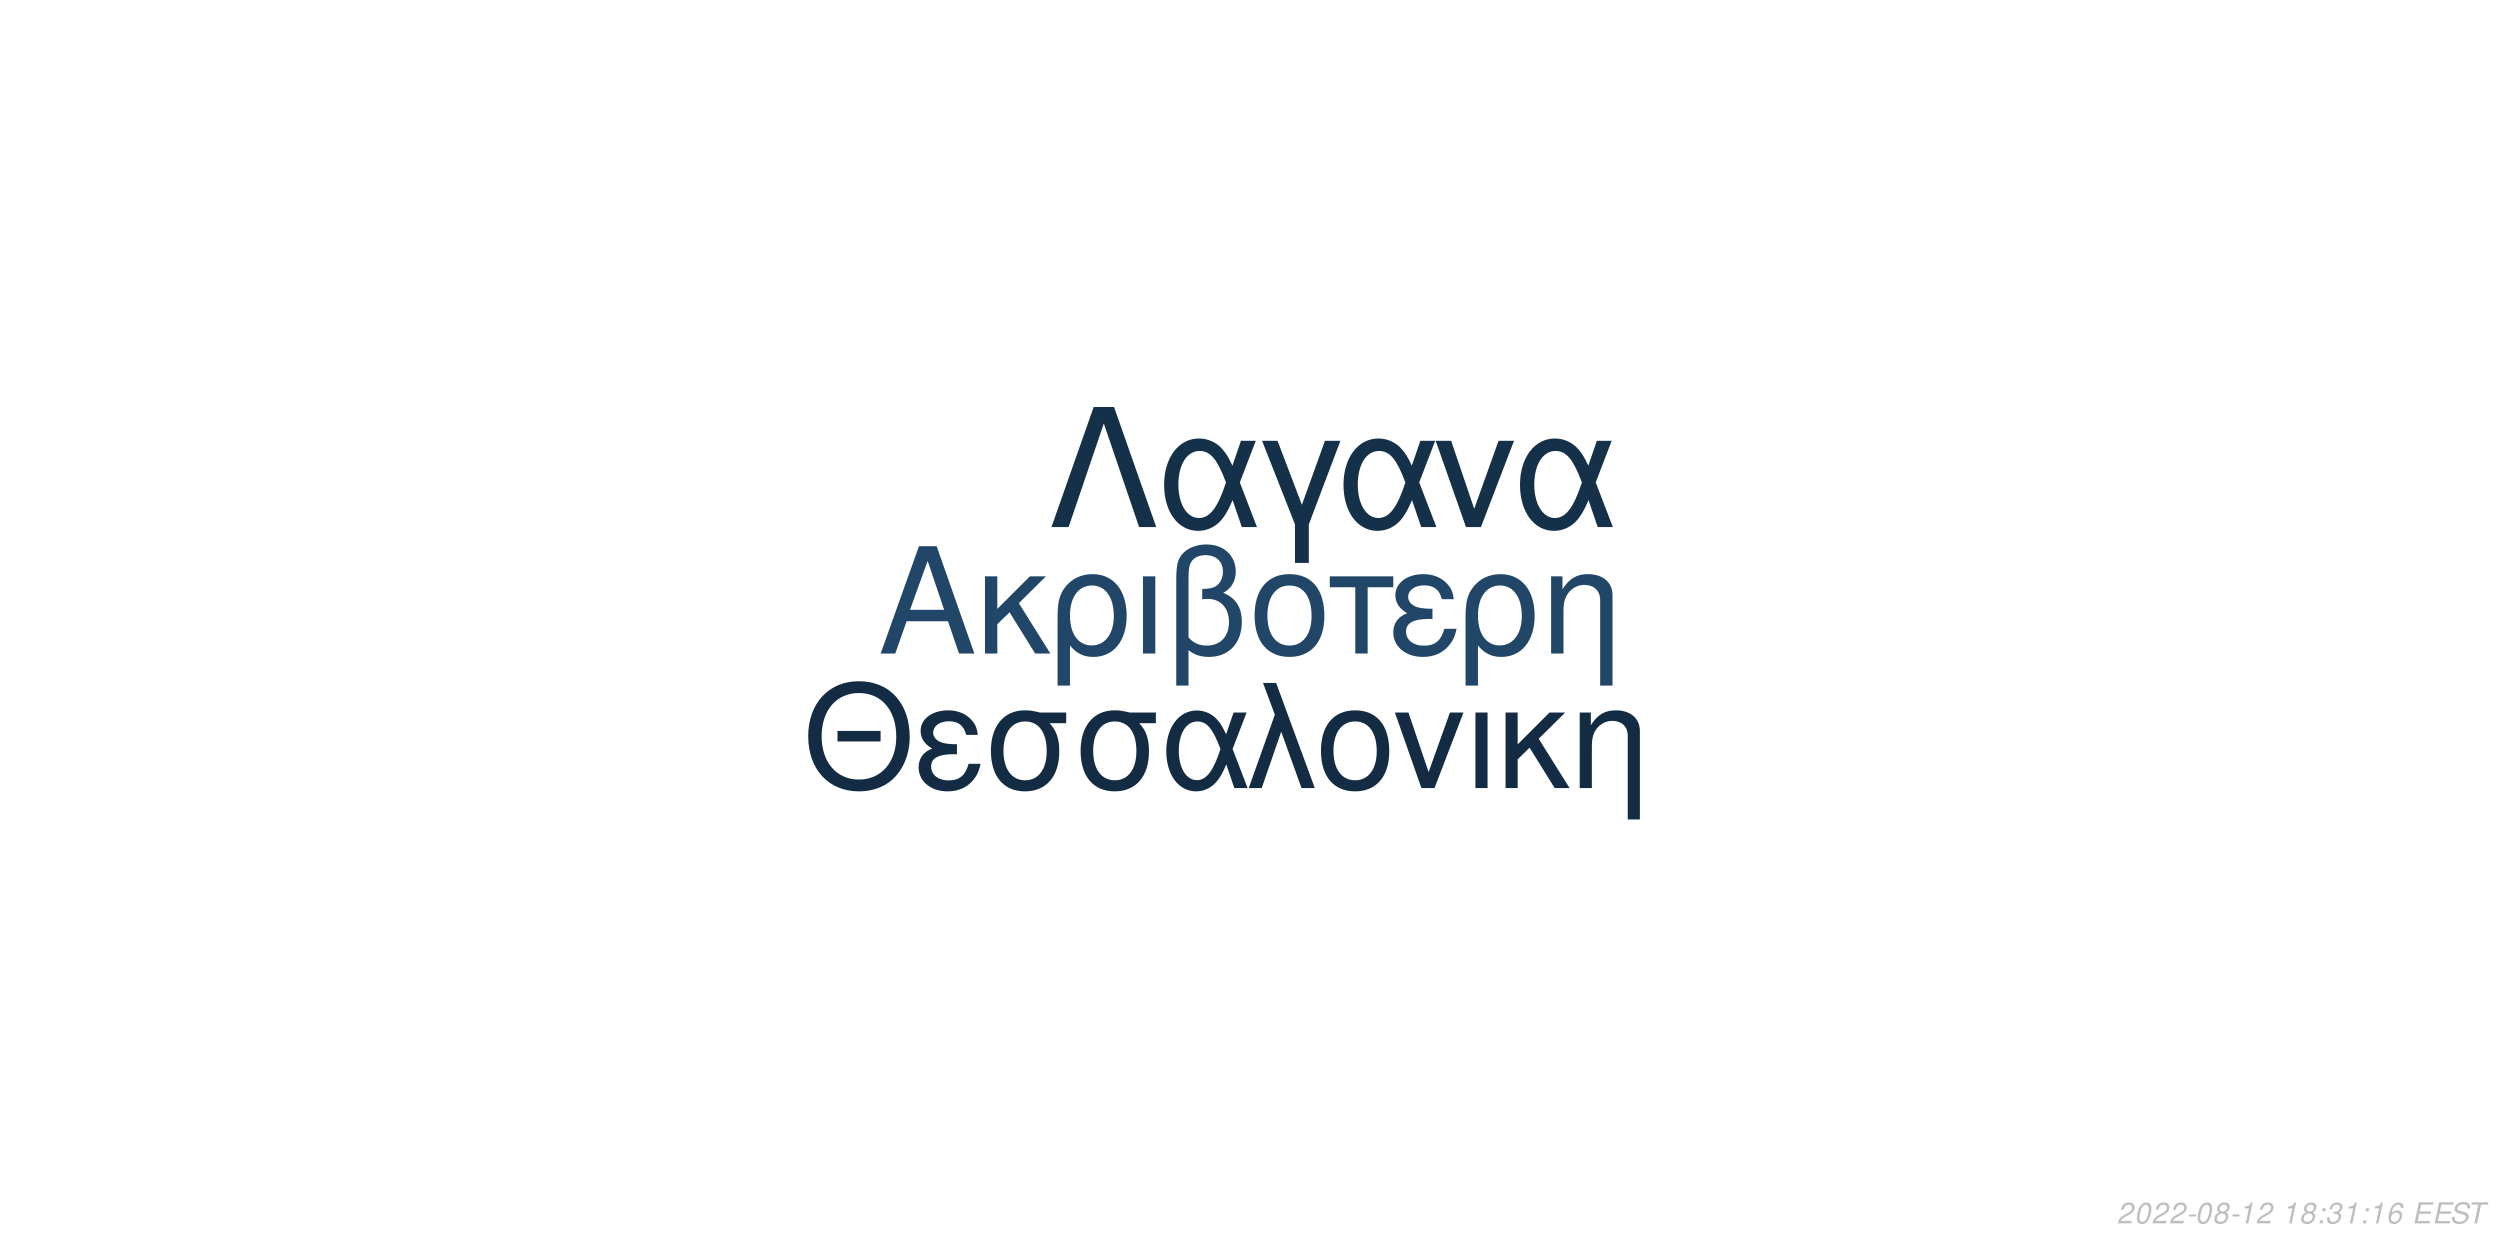
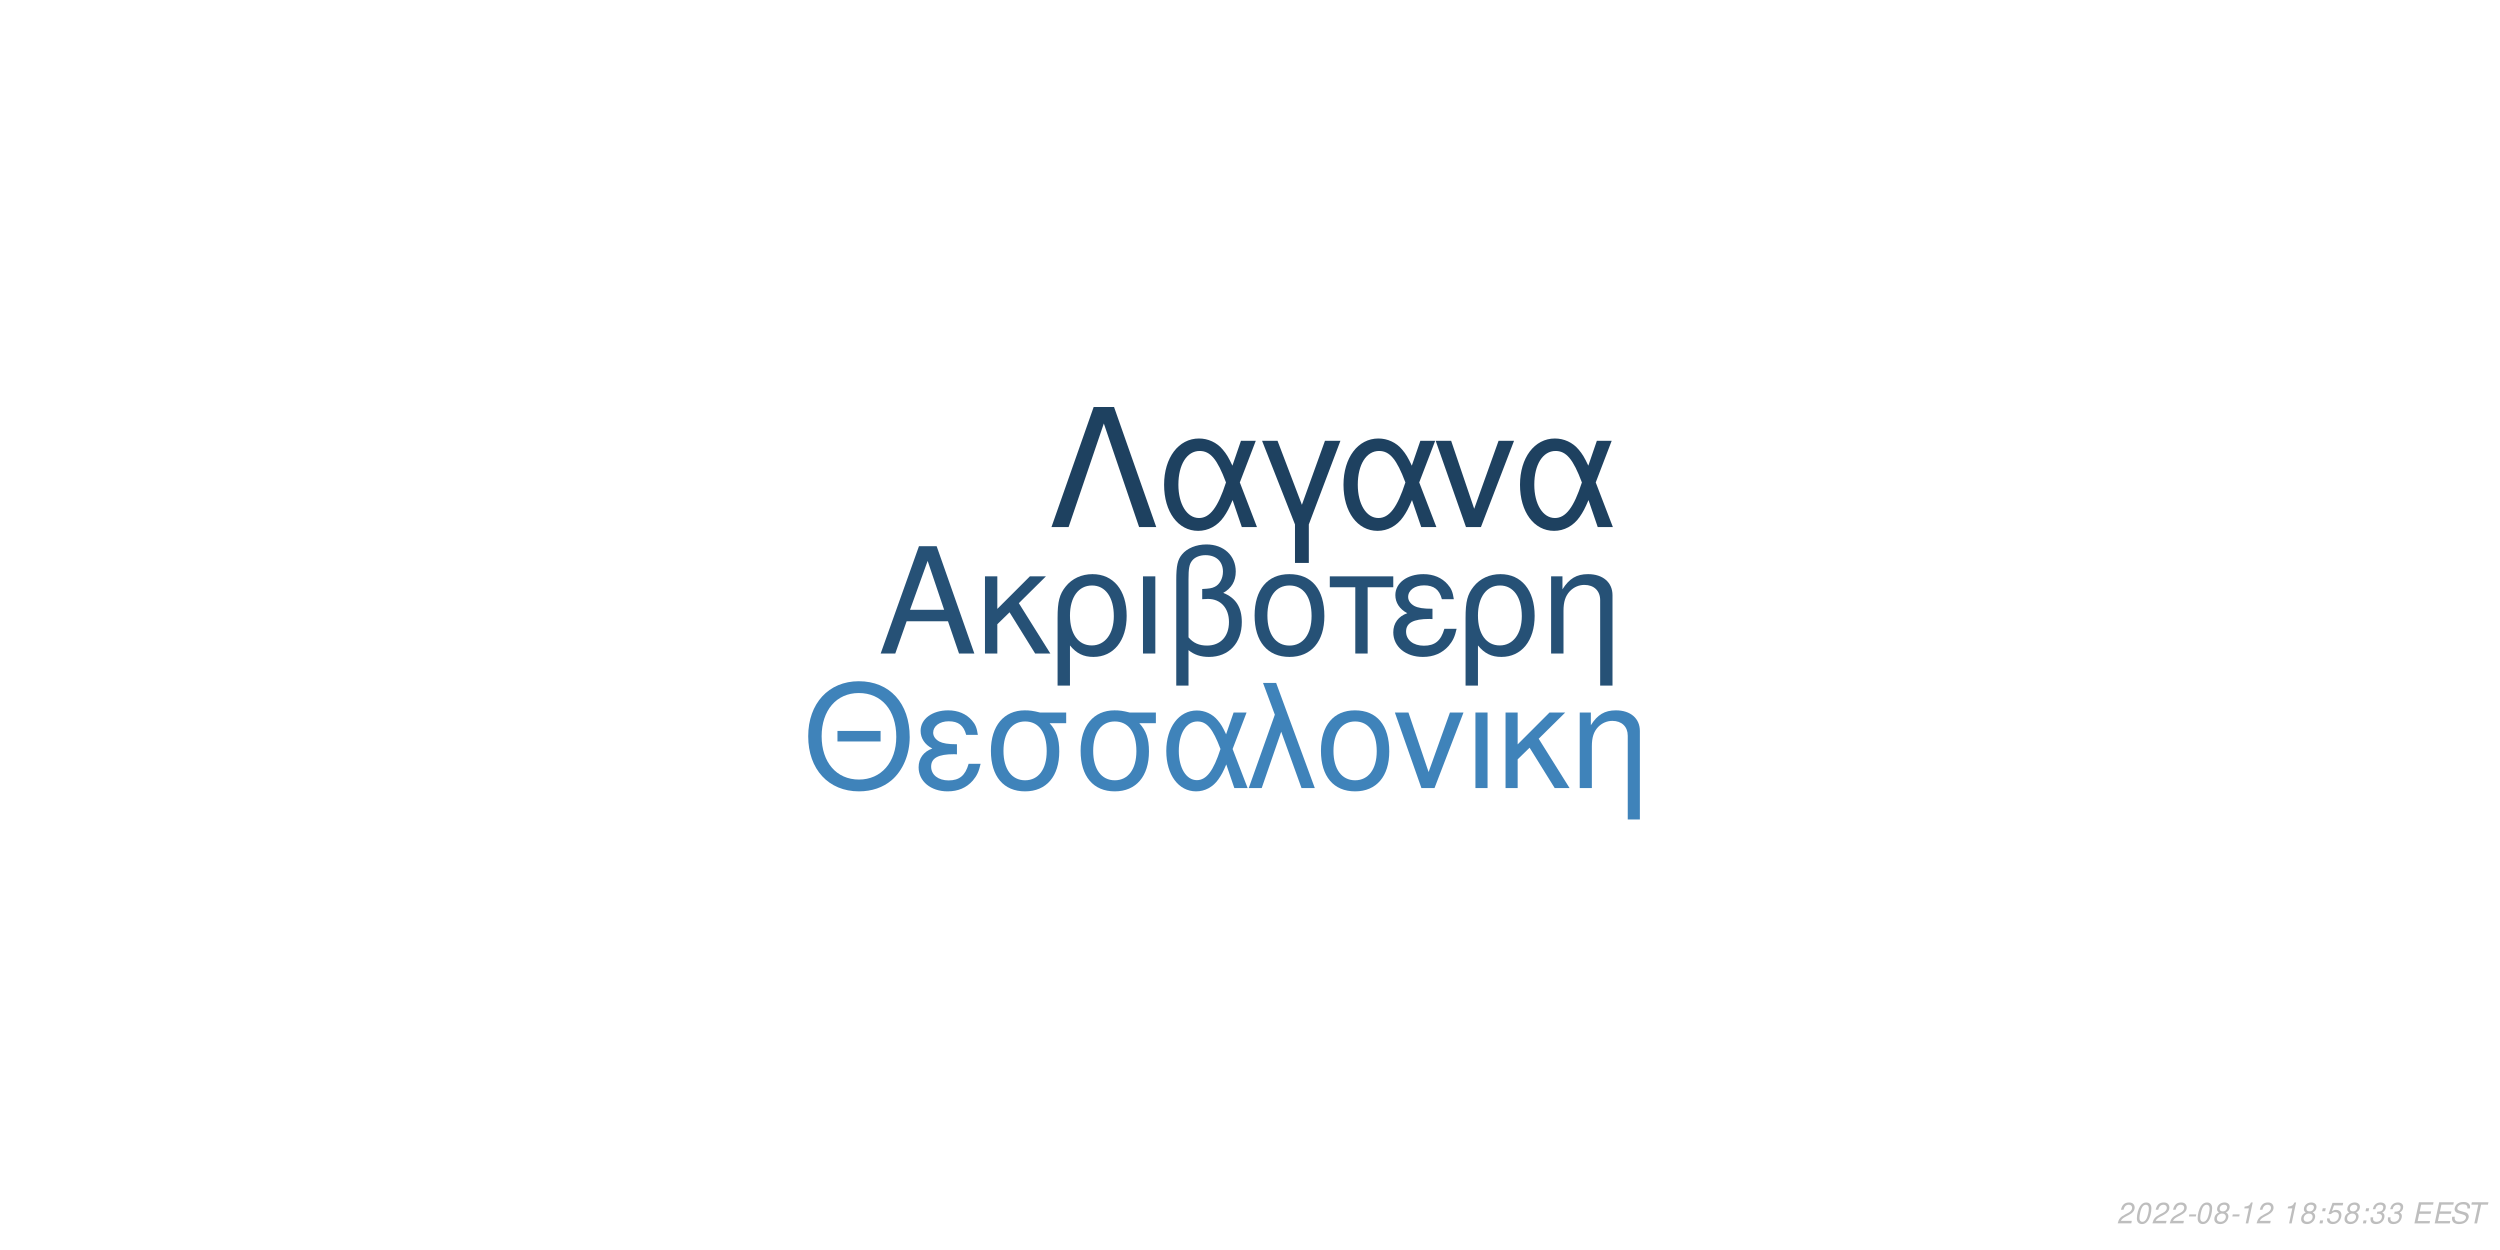
<svg xmlns="http://www.w3.org/2000/svg" xmlns:xlink="http://www.w3.org/1999/xlink" width="864pt" height="432pt" viewBox="0 0 864 432" version="1.1">
  <defs>
    <g>
      <symbol overflow="visible" id="glyph0-0">
        <path style="stroke:none;" d="" />
      </symbol>
      <symbol overflow="visible" id="glyph0-1">
        <path style="stroke:none;" d="M 24.125 -11.141 L 27.938 0 L 33.234 0 L 20.203 -37.094 L 14.094 -37.094 L 0.859 0 L 5.906 0 L 9.828 -11.141 Z M 22.797 -15.109 L 11 -15.109 L 17.094 -32.016 Z M 22.797 -15.109 " />
      </symbol>
      <symbol overflow="visible" id="glyph0-2">
        <path style="stroke:none;" d="M 7.172 -15.422 L 7.172 -26.672 L 2.906 -26.672 L 2.906 0 L 7.172 0 L 7.172 -10.125 L 11.406 -14.25 L 20.25 0 L 25.5 0 L 14.609 -17.406 L 23.969 -26.672 L 18.422 -26.672 Z M 7.172 -15.422 " />
      </symbol>
      <symbol overflow="visible" id="glyph0-3">
        <path style="stroke:none;" d="M 3 11.094 L 7.281 11.094 L 7.281 -2.797 C 9.516 -0.047 11.953 1.172 15.375 1.172 C 22.344 1.172 26.875 -4.422 26.875 -13.031 C 26.875 -21.891 22.297 -27.438 15.062 -27.438 C 11.297 -27.438 7.984 -25.906 5.797 -23.156 C 3.672 -20.516 3 -17.969 3 -12.359 Z M 14.906 -23.516 C 19.547 -23.516 22.438 -19.438 22.438 -12.922 C 22.438 -6.812 19.391 -2.797 14.812 -2.797 C 10.172 -2.797 7.281 -6.766 7.281 -13.125 C 7.281 -19.484 10.234 -23.516 14.906 -23.516 Z M 14.906 -23.516 " />
      </symbol>
      <symbol overflow="visible" id="glyph0-4">
        <path style="stroke:none;" d="M 3.516 0 L 7.781 0 L 7.781 -26.672 L 3.516 -26.672 Z M 3.516 0 " />
      </symbol>
      <symbol overflow="visible" id="glyph0-5">
        <path style="stroke:none;" d="M 4.016 11.094 L 8.25 11.094 L 8.25 -1.172 C 10.172 0.406 12.422 1.172 15.312 1.172 C 22.188 1.172 26.672 -3.609 26.672 -10.891 C 26.672 -15.984 24.578 -19.234 20.25 -20.969 C 23.109 -22.547 24.578 -25.031 24.578 -28.344 C 24.578 -33.844 20.406 -37.703 14.453 -37.703 C 10.938 -37.703 7.734 -36.391 6 -34.25 C 4.484 -32.422 4.016 -30.328 4.016 -25.391 Z M 8.25 -25.656 C 8.25 -29.359 8.5 -30.844 9.469 -32.062 C 10.375 -33.281 12.156 -34 14.094 -34 C 17.812 -34 20.156 -31.812 20.156 -28.297 C 20.156 -25.953 18.984 -23.812 17.297 -23.047 C 16.281 -22.547 15.469 -22.438 12.984 -22.297 L 12.984 -18.781 C 13.734 -18.828 14.344 -18.875 14.969 -18.875 C 19.344 -18.875 22.234 -15.719 22.234 -10.891 C 22.234 -5.906 19.281 -2.75 14.656 -2.75 C 11.953 -2.75 9.922 -3.609 8.25 -5.594 Z M 8.25 -25.656 " />
      </symbol>
      <symbol overflow="visible" id="glyph0-6">
        <path style="stroke:none;" d="M 14.094 -27.438 C 6.562 -27.438 2.094 -22.094 2.094 -13.125 C 2.094 -4.125 6.562 1.172 14.141 1.172 C 21.672 1.172 26.203 -4.172 26.203 -12.922 C 26.203 -22.188 21.828 -27.438 14.094 -27.438 Z M 14.141 -23.516 C 18.938 -23.516 21.781 -19.594 21.781 -12.984 C 21.781 -6.672 18.828 -2.75 14.141 -2.75 C 9.422 -2.75 6.516 -6.672 6.516 -13.125 C 6.516 -19.594 9.422 -23.516 14.141 -23.516 Z M 14.141 -23.516 " />
      </symbol>
      <symbol overflow="visible" id="glyph0-7">
        <path style="stroke:none;" d="M 7.891 0 L 12.156 0 L 12.156 -22.906 L 21.016 -22.906 L 21.016 -26.672 L -0.922 -26.672 L -0.922 -22.906 L 7.891 -22.906 Z M 7.891 0 " />
      </symbol>
      <symbol overflow="visible" id="glyph0-8">
        <path style="stroke:none;" d="M 14.562 -15.469 C 11.344 -15.469 9.562 -15.781 8.297 -16.438 C 6.922 -17.203 6.156 -18.328 6.156 -19.547 C 6.156 -21.891 8.453 -23.562 11.656 -23.562 C 15.062 -23.562 16.953 -22.094 17.812 -18.781 L 21.938 -18.781 C 21.578 -21.266 21.062 -22.5 19.797 -23.922 C 17.812 -26.203 14.906 -27.438 11.453 -27.438 C 5.797 -27.438 1.734 -24.375 1.734 -20.203 C 1.734 -17.609 3.156 -15.375 5.859 -13.938 C 2.797 -12.875 1.016 -10.484 1.016 -7.328 C 1.016 -2.391 5.297 1.172 11.25 1.172 C 14.969 1.172 17.906 -0.109 20.156 -2.641 C 21.578 -4.328 22.297 -5.797 22.906 -8.547 L 18.672 -8.547 C 17.5 -4.422 15.422 -2.703 11.609 -2.703 C 7.938 -2.703 5.438 -4.688 5.438 -7.578 C 5.438 -10.578 7.938 -11.953 13.484 -11.953 C 13.641 -11.953 14.094 -11.953 14.562 -11.906 Z M 14.562 -15.469 " />
      </symbol>
      <symbol overflow="visible" id="glyph0-9">
        <path style="stroke:none;" d="M 3.562 -26.672 L 3.562 0 L 7.844 0 L 7.844 -14.703 C 7.844 -17.906 8.5 -19.891 10.031 -21.531 C 11.406 -22.953 13.188 -23.719 15.062 -23.719 C 18.375 -23.719 20.516 -21.672 20.516 -18.469 L 20.516 11.094 L 24.781 11.094 L 24.781 -20.156 C 24.781 -24.578 21.469 -27.438 16.328 -27.438 C 12.359 -27.438 9.828 -25.906 7.484 -22.188 L 7.484 -26.672 Z M 3.562 -26.672 " />
      </symbol>
      <symbol overflow="visible" id="glyph1-0">
        <path style="stroke:none;" d="" />
      </symbol>
      <symbol overflow="visible" id="glyph1-1">
        <path style="stroke:none;" d="M 26.859 -19.734 L 11.953 -19.734 L 11.953 -16.094 L 26.859 -16.094 Z M 19.328 -36.922 C 8.922 -36.922 1.844 -29.25 1.844 -17.891 C 1.844 -6.484 8.875 1.141 19.391 1.141 C 23.812 1.141 27.703 -0.203 30.641 -2.688 C 34.578 -6.031 36.922 -11.656 36.922 -17.594 C 36.922 -29.297 30 -36.922 19.328 -36.922 Z M 19.328 -32.844 C 27.203 -32.844 32.281 -26.906 32.281 -17.688 C 32.281 -8.922 27.062 -2.938 19.391 -2.938 C 11.609 -2.938 6.484 -8.922 6.484 -17.891 C 6.484 -26.859 11.609 -32.844 19.328 -32.844 Z M 19.328 -32.844 " />
      </symbol>
      <symbol overflow="visible" id="glyph1-2">
        <path style="stroke:none;" d="M 14.25 -15.141 C 11.109 -15.141 9.375 -15.453 8.125 -16.094 C 6.781 -16.844 6.031 -17.938 6.031 -19.141 C 6.031 -21.422 8.266 -23.078 11.406 -23.078 C 14.75 -23.078 16.594 -21.625 17.438 -18.391 L 21.469 -18.391 C 21.125 -20.828 20.625 -22.031 19.391 -23.422 C 17.438 -25.656 14.594 -26.859 11.219 -26.859 C 5.688 -26.859 1.688 -23.875 1.688 -19.781 C 1.688 -17.234 3.094 -15.047 5.734 -13.656 C 2.734 -12.609 1 -10.266 1 -7.172 C 1 -2.344 5.188 1.141 11.016 1.141 C 14.656 1.141 17.547 -0.094 19.734 -2.594 C 21.125 -4.234 21.828 -5.688 22.422 -8.375 L 18.281 -8.375 C 17.141 -4.328 15.094 -2.641 11.359 -2.641 C 7.766 -2.641 5.328 -4.578 5.328 -7.422 C 5.328 -10.359 7.766 -11.703 13.203 -11.703 C 13.359 -11.703 13.797 -11.703 14.25 -11.656 Z M 14.25 -15.141 " />
      </symbol>
      <symbol overflow="visible" id="glyph1-3">
        <path style="stroke:none;" d="M 29 -26.109 L 19.938 -26.109 C 17.594 -26.703 16.438 -26.859 14.703 -26.859 C 7.469 -26.859 2.984 -21.469 2.984 -12.859 C 2.984 -4.031 7.375 1.141 14.797 1.141 C 22.172 1.141 26.609 -4.078 26.609 -12.656 C 26.609 -17.047 25.656 -19.828 23.266 -22.422 L 29 -22.422 Z M 14.797 -23.016 C 19.531 -23.016 22.266 -19.234 22.266 -12.75 C 22.266 -6.531 19.438 -2.688 14.797 -2.688 C 10.172 -2.688 7.328 -6.531 7.328 -12.859 C 7.328 -19.188 10.172 -23.016 14.797 -23.016 Z M 14.797 -23.016 " />
      </symbol>
      <symbol overflow="visible" id="glyph1-4">
        <path style="stroke:none;" d="M 29.344 -26.109 L 24.859 -26.109 L 22.266 -18.578 C 21.125 -21.031 20.484 -22.125 19.328 -23.469 C 17.547 -25.609 14.906 -26.812 12.156 -26.812 C 5.984 -26.812 1.594 -20.984 1.594 -12.812 C 1.594 -4.578 5.828 1.141 11.906 1.141 C 14.953 1.141 17.734 -0.344 19.625 -3.047 C 20.672 -4.531 21.281 -5.688 22.328 -8.172 L 25.109 0 L 29.703 0 L 24.516 -13.5 Z M 20.328 -13.5 C 17.891 -5.922 15.453 -2.734 12.156 -2.734 C 8.516 -2.734 5.922 -6.922 5.922 -12.812 C 5.922 -18.938 8.516 -23.016 12.359 -23.016 C 15.594 -23.016 17.688 -20.531 20.328 -13.5 Z M 20.328 -13.5 " />
      </symbol>
      <symbol overflow="visible" id="glyph1-5">
        <path style="stroke:none;" d="M 1.094 0 L 5.578 0 L 12.312 -19.484 L 19.328 0 L 23.922 0 L 10.562 -36.328 L 6.031 -36.328 L 10.109 -25.359 Z M 1.094 0 " />
      </symbol>
      <symbol overflow="visible" id="glyph1-6">
        <path style="stroke:none;" d="M 13.797 -26.859 C 6.422 -26.859 2.047 -21.625 2.047 -12.859 C 2.047 -4.031 6.422 1.141 13.859 1.141 C 21.234 1.141 25.656 -4.078 25.656 -12.656 C 25.656 -21.719 21.375 -26.859 13.797 -26.859 Z M 13.859 -23.016 C 18.531 -23.016 21.328 -19.188 21.328 -12.703 C 21.328 -6.531 18.438 -2.688 13.859 -2.688 C 9.219 -2.688 6.375 -6.531 6.375 -12.859 C 6.375 -19.188 9.219 -23.016 13.859 -23.016 Z M 13.859 -23.016 " />
      </symbol>
      <symbol overflow="visible" id="glyph1-7">
        <path style="stroke:none;" d="M 14.297 0 L 24.312 -26.109 L 19.625 -26.109 L 12.25 -5.531 L 5.281 -26.109 L 0.594 -26.109 L 9.766 0 Z M 14.297 0 " />
      </symbol>
      <symbol overflow="visible" id="glyph1-8">
        <path style="stroke:none;" d="M 3.438 0 L 7.625 0 L 7.625 -26.109 L 3.438 -26.109 Z M 3.438 0 " />
      </symbol>
      <symbol overflow="visible" id="glyph1-9">
        <path style="stroke:none;" d="M 7.031 -15.094 L 7.031 -26.109 L 2.844 -26.109 L 2.844 0 L 7.031 0 L 7.031 -9.922 L 11.156 -13.953 L 19.828 0 L 24.969 0 L 14.297 -17.047 L 23.469 -26.109 L 18.031 -26.109 Z M 7.031 -15.094 " />
      </symbol>
      <symbol overflow="visible" id="glyph1-10">
        <path style="stroke:none;" d="M 3.484 -26.109 L 3.484 0 L 7.672 0 L 7.672 -14.406 C 7.672 -17.547 8.328 -19.484 9.812 -21.078 C 11.156 -22.469 12.906 -23.219 14.75 -23.219 C 17.984 -23.219 20.078 -21.234 20.078 -18.094 L 20.078 10.859 L 24.266 10.859 L 24.266 -19.734 C 24.266 -24.062 21.031 -26.859 16 -26.859 C 12.109 -26.859 9.609 -25.359 7.328 -21.719 L 7.328 -26.109 Z M 3.484 -26.109 " />
      </symbol>
      <symbol overflow="visible" id="glyph2-0">
        <path style="stroke:none;" d="" />
      </symbol>
      <symbol overflow="visible" id="glyph2-1">
        <path style="stroke:none;" d="M 22.531 -41.484 L 15.484 -41.484 L 0.906 0 L 6.828 0 L 19 -35.797 L 31.188 0 L 37.109 0 Z M 22.531 -41.484 " />
      </symbol>
      <symbol overflow="visible" id="glyph2-2">
        <path style="stroke:none;" d="M 33.516 -29.812 L 28.391 -29.812 L 25.438 -21.219 C 24.125 -24.016 23.391 -25.266 22.078 -26.797 C 20.031 -29.25 17.016 -30.609 13.891 -30.609 C 6.828 -30.609 1.828 -23.953 1.828 -14.625 C 1.828 -5.234 6.656 1.312 13.594 1.312 C 17.078 1.312 20.266 -0.391 22.422 -3.469 C 23.609 -5.172 24.297 -6.484 25.5 -9.328 L 28.688 0 L 33.922 0 L 28 -15.422 Z M 23.219 -15.422 C 20.422 -6.766 17.641 -3.125 13.891 -3.125 C 9.734 -3.125 6.766 -7.906 6.766 -14.625 C 6.766 -21.625 9.734 -26.297 14.109 -26.297 C 17.812 -26.297 20.203 -23.453 23.219 -15.422 Z M 23.219 -15.422 " />
      </symbol>
      <symbol overflow="visible" id="glyph2-3">
        <path style="stroke:none;" d="M 12.062 12.406 L 16.844 12.406 L 16.844 -0.906 L 27.766 -29.812 L 22.422 -29.812 L 14.453 -7.688 L 6.031 -29.812 L 0.688 -29.812 L 12.062 -0.906 Z M 12.062 12.406 " />
      </symbol>
      <symbol overflow="visible" id="glyph2-4">
        <path style="stroke:none;" d="M 16.328 0 L 27.766 -29.812 L 22.422 -29.812 L 14 -6.312 L 6.031 -29.812 L 0.688 -29.812 L 11.156 0 Z M 16.328 0 " />
      </symbol>
      <symbol overflow="visible" id="glyph3-0">
        <path style="stroke:none;" d="" />
      </symbol>
      <symbol overflow="visible" id="glyph3-1">
        <path style="stroke:none;" d="M 5.234 -0.875 L 1.469 -0.875 C 1.641 -1.375 2.203 -1.891 3.109 -2.344 L 4.234 -2.938 C 5.562 -3.625 6.219 -4.469 6.219 -5.484 C 6.219 -5.938 6.062 -6.359 5.797 -6.656 C 5.469 -7.047 4.984 -7.234 4.312 -7.234 C 2.766 -7.234 1.891 -6.453 1.484 -4.734 L 2.375 -4.734 C 2.484 -5.188 2.609 -5.484 2.797 -5.75 C 3.094 -6.203 3.609 -6.453 4.188 -6.453 C 4.891 -6.453 5.344 -6.031 5.344 -5.375 C 5.344 -4.703 4.859 -4.094 4.016 -3.656 L 2.984 -3.125 C 1.234 -2.188 0.797 -1.656 0.344 -0.016 L 5.047 -0.016 Z M 5.234 -0.875 " />
      </symbol>
      <symbol overflow="visible" id="glyph3-2">
        <path style="stroke:none;" d="M 4.203 -7.234 C 3.375 -7.234 2.688 -6.812 2.125 -5.984 C 1.484 -5.047 0.984 -3.188 0.984 -1.734 C 0.984 -1.109 1.172 -0.562 1.484 -0.266 C 1.797 0.047 2.281 0.234 2.766 0.234 C 3.625 0.234 4.281 -0.156 4.859 -1.016 C 5.516 -1.953 6 -3.797 6 -5.266 C 6 -6.5 5.328 -7.234 4.203 -7.234 Z M 4.094 -6.453 C 4.734 -6.453 5.125 -5.984 5.125 -5.156 C 5.125 -4.203 4.781 -2.625 4.406 -1.812 C 3.984 -0.938 3.516 -0.547 2.875 -0.547 C 2.25 -0.547 1.875 -1.031 1.875 -1.828 C 1.875 -2.797 2.203 -4.344 2.594 -5.203 C 2.984 -6.047 3.453 -6.453 4.094 -6.453 Z M 4.094 -6.453 " />
      </symbol>
      <symbol overflow="visible" id="glyph3-3">
        <path style="stroke:none;" d="M 3.516 -3.125 L 1.125 -3.125 L 0.969 -2.406 L 3.359 -2.406 Z M 3.516 -3.125 " />
      </symbol>
      <symbol overflow="visible" id="glyph3-4">
        <path style="stroke:none;" d="M 4.766 -3.797 C 5.078 -3.969 5.234 -4.078 5.438 -4.234 C 5.812 -4.594 6.062 -5.172 6.062 -5.734 C 6.062 -6.625 5.344 -7.234 4.266 -7.234 C 2.812 -7.234 1.703 -6.219 1.703 -4.875 C 1.703 -4.406 1.875 -4.125 2.359 -3.812 C 1.297 -3.312 0.75 -2.516 0.75 -1.469 C 0.75 -0.438 1.547 0.234 2.812 0.234 C 3.656 0.234 4.359 -0.094 4.938 -0.734 C 5.359 -1.234 5.609 -1.859 5.609 -2.438 C 5.609 -3.047 5.312 -3.516 4.766 -3.797 Z M 4.109 -6.453 C 4.797 -6.453 5.188 -6.125 5.188 -5.578 C 5.188 -5.266 5.062 -4.922 4.859 -4.672 C 4.562 -4.312 4.188 -4.156 3.656 -4.156 C 2.984 -4.156 2.594 -4.453 2.594 -4.984 C 2.594 -5.859 3.203 -6.453 4.109 -6.453 Z M 3.453 -3.406 C 4.234 -3.406 4.734 -2.984 4.734 -2.312 C 4.734 -1.312 3.922 -0.547 2.875 -0.547 C 2.125 -0.547 1.625 -0.969 1.625 -1.625 C 1.625 -2.609 2.438 -3.406 3.453 -3.406 Z M 3.453 -3.406 " />
      </symbol>
      <symbol overflow="visible" id="glyph3-5">
        <path style="stroke:none;" d="M 3.703 -5.188 L 2.594 0 L 3.469 0 L 5.016 -7.234 L 4.438 -7.234 C 3.906 -6.156 3.688 -6.016 2.234 -5.812 L 2.109 -5.188 Z M 3.703 -5.188 " />
      </symbol>
      <symbol overflow="visible" id="glyph3-6">
        <path style="stroke:none;" d="" />
      </symbol>
      <symbol overflow="visible" id="glyph3-7">
        <path style="stroke:none;" d="M 2.359 -1.031 L 1.312 -1.031 L 1.094 0 L 2.141 0 Z M 3.266 -5.234 L 2.219 -5.234 L 2 -4.203 L 3.047 -4.203 Z M 3.266 -5.234 " />
      </symbol>
      <symbol overflow="visible" id="glyph3-8">
-         <path style="stroke:none;" d="M 2.922 -3.312 C 3.125 -3.344 3.234 -3.344 3.375 -3.344 C 4.203 -3.344 4.688 -3 4.688 -2.406 C 4.688 -1.312 3.906 -0.547 2.781 -0.547 C 2.047 -0.547 1.594 -0.938 1.594 -1.562 C 1.594 -1.719 1.609 -1.844 1.656 -2.094 L 0.766 -2.094 C 0.734 -1.797 0.719 -1.641 0.719 -1.469 C 0.719 -0.375 1.406 0.234 2.641 0.234 C 3.547 0.234 4.297 -0.078 4.812 -0.656 C 5.266 -1.156 5.562 -1.875 5.562 -2.547 C 5.562 -3.125 5.344 -3.453 4.797 -3.734 C 5.641 -4.234 6.016 -4.844 6.016 -5.734 C 6.016 -6.656 5.312 -7.234 4.203 -7.234 C 3.375 -7.234 2.672 -6.938 2.188 -6.375 C 1.891 -6.031 1.703 -5.641 1.516 -4.906 L 2.391 -4.906 C 2.5 -5.359 2.594 -5.594 2.734 -5.812 C 3.047 -6.234 3.516 -6.453 4.078 -6.453 C 4.734 -6.453 5.141 -6.125 5.141 -5.578 C 5.141 -5.188 5.016 -4.797 4.797 -4.547 C 4.516 -4.234 4 -4.062 3.266 -4.062 L 3.078 -4.062 Z M 2.922 -3.312 " />
+         <path style="stroke:none;" d="M 6.297 -7.094 L 2.594 -7.094 L 1.234 -3.234 L 2.047 -3.234 C 2.656 -3.766 2.938 -3.906 3.531 -3.906 C 4.328 -3.906 4.797 -3.453 4.797 -2.688 C 4.797 -1.438 3.969 -0.547 2.828 -0.547 C 2.031 -0.547 1.609 -0.938 1.578 -1.734 L 0.703 -1.734 L 0.703 -1.516 C 0.703 -0.938 0.844 -0.547 1.188 -0.266 C 1.562 0.062 2.078 0.234 2.703 0.234 C 3.656 0.234 4.391 -0.156 4.984 -0.922 C 5.422 -1.5 5.672 -2.234 5.672 -2.953 C 5.672 -4 4.938 -4.672 3.812 -4.672 C 3.328 -4.672 2.906 -4.547 2.406 -4.234 L 3.109 -6.219 L 6.109 -6.219 Z M 6.297 -7.094 " />
      </symbol>
      <symbol overflow="visible" id="glyph3-9">
-         <path style="stroke:none;" d="M 6.125 -5.344 L 6.141 -5.625 C 6.141 -6.609 5.453 -7.234 4.391 -7.234 C 3.438 -7.234 2.641 -6.719 2.016 -5.703 C 1.422 -4.781 0.938 -2.953 0.938 -1.688 C 0.938 -0.516 1.688 0.234 2.859 0.234 C 3.703 0.234 4.438 -0.156 5 -0.875 C 5.406 -1.422 5.672 -2.156 5.672 -2.766 C 5.672 -3.812 4.969 -4.5 3.906 -4.5 C 3.234 -4.5 2.672 -4.234 2.094 -3.625 C 2.406 -5.375 3.234 -6.453 4.25 -6.453 C 4.703 -6.453 5.062 -6.234 5.172 -5.844 C 5.203 -5.719 5.234 -5.578 5.25 -5.344 Z M 3.656 -3.734 C 4.344 -3.734 4.797 -3.281 4.797 -2.625 C 4.797 -1.469 3.984 -0.547 2.984 -0.547 C 2.297 -0.547 1.812 -1.047 1.812 -1.766 C 1.812 -2.859 2.625 -3.734 3.656 -3.734 Z M 3.656 -3.734 " />
+         <path style="stroke:none;" d="M 2.922 -3.312 C 3.125 -3.344 3.234 -3.344 3.375 -3.344 C 4.203 -3.344 4.688 -3 4.688 -2.406 C 4.688 -1.312 3.906 -0.547 2.781 -0.547 C 2.047 -0.547 1.594 -0.938 1.594 -1.562 C 1.594 -1.719 1.609 -1.844 1.656 -2.094 L 0.766 -2.094 C 0.734 -1.797 0.719 -1.641 0.719 -1.469 C 0.719 -0.375 1.406 0.234 2.641 0.234 C 3.547 0.234 4.297 -0.078 4.812 -0.656 C 5.266 -1.156 5.562 -1.875 5.562 -2.547 C 5.562 -3.125 5.344 -3.453 4.797 -3.734 C 5.641 -4.234 6.016 -4.844 6.016 -5.734 C 6.016 -6.656 5.312 -7.234 4.203 -7.234 C 3.375 -7.234 2.672 -6.938 2.188 -6.375 C 1.891 -6.031 1.703 -5.641 1.516 -4.906 L 2.391 -4.906 C 2.5 -5.359 2.594 -5.594 2.734 -5.812 C 3.047 -6.234 3.516 -6.453 4.078 -6.453 C 4.734 -6.453 5.141 -6.125 5.141 -5.578 C 5.141 -5.188 5.016 -4.797 4.797 -4.547 C 4.516 -4.234 4 -4.062 3.266 -4.062 L 3.078 -4.062 Z M 2.922 -3.312 " />
      </symbol>
      <symbol overflow="visible" id="glyph3-10">
        <path style="stroke:none;" d="M 2.547 -3.312 L 6.5 -3.312 L 6.688 -4.141 L 2.719 -4.141 L 3.219 -6.469 L 7.344 -6.469 L 7.516 -7.297 L 2.453 -7.297 L 0.906 0 L 6.125 0 L 6.297 -0.812 L 2.016 -0.812 Z M 2.547 -3.312 " />
      </symbol>
      <symbol overflow="visible" id="glyph3-11">
        <path style="stroke:none;" d="M 7.062 -5.156 C 7.125 -5.438 7.141 -5.562 7.141 -5.703 C 7.141 -6.156 6.938 -6.594 6.594 -6.891 C 6.188 -7.25 5.656 -7.406 4.875 -7.406 C 3.844 -7.406 3.047 -7.125 2.5 -6.562 C 2.094 -6.141 1.781 -5.438 1.781 -4.922 C 1.781 -4.297 2.219 -3.766 2.891 -3.562 L 4.594 -3.094 C 5.406 -2.859 5.734 -2.578 5.734 -2.094 C 5.734 -1.781 5.547 -1.406 5.266 -1.141 C 4.844 -0.766 4.266 -0.578 3.453 -0.578 C 2.328 -0.578 1.812 -0.984 1.812 -1.906 C 1.812 -2.047 1.812 -2.125 1.844 -2.312 L 0.984 -2.312 C 0.906 -2.062 0.891 -1.906 0.891 -1.688 C 0.891 -0.484 1.797 0.234 3.297 0.234 C 4.359 0.234 5.234 -0.062 5.812 -0.609 C 6.344 -1.078 6.688 -1.797 6.688 -2.375 C 6.688 -2.641 6.609 -2.906 6.453 -3.156 C 6.234 -3.5 5.938 -3.703 5.469 -3.828 L 3.75 -4.312 C 2.984 -4.547 2.734 -4.734 2.734 -5.188 C 2.734 -5.547 2.875 -5.844 3.188 -6.109 C 3.547 -6.438 4.031 -6.594 4.703 -6.594 C 5.266 -6.594 5.688 -6.484 5.906 -6.297 C 6.094 -6.125 6.219 -5.797 6.219 -5.516 C 6.219 -5.422 6.203 -5.344 6.188 -5.156 Z M 7.062 -5.156 " />
      </symbol>
      <symbol overflow="visible" id="glyph3-12">
        <path style="stroke:none;" d="M 4.938 -6.469 L 7.312 -6.469 L 7.484 -7.297 L 1.75 -7.297 L 1.578 -6.469 L 3.984 -6.469 L 2.609 0 L 3.547 0 Z M 4.938 -6.469 " />
      </symbol>
    </g>
  </defs>
  <g id="surface1">
    <rect x="0" y="0" width="864" height="432" style="fill:rgb(100%,100%,100%);fill-opacity:1;stroke:none;" />
-     <g style="fill:rgb(12.941%,27.451%,40.784%);fill-opacity:1;">
+     <g style="fill:rgb(14.902%,31.765%,46.275%);fill-opacity:1;">
      <use xlink:href="#glyph0-1" x="303.5" y="225.861" />
      <use xlink:href="#glyph0-2" x="337.5" y="225.861" />
      <use xlink:href="#glyph0-3" x="362.5" y="225.861" />
      <use xlink:href="#glyph0-4" x="391.5" y="225.861" />
      <use xlink:href="#glyph0-5" x="402.5" y="225.861" />
      <use xlink:href="#glyph0-6" x="431.5" y="225.861" />
      <use xlink:href="#glyph0-7" x="460.5" y="225.861" />
      <use xlink:href="#glyph0-8" x="480.5" y="225.861" />
      <use xlink:href="#glyph0-3" x="503.5" y="225.861" />
      <use xlink:href="#glyph0-9" x="532.5" y="225.861" />
    </g>
-     <g style="fill:rgb(7.451%,16.863%,26.275%);fill-opacity:1;">
+     <g style="fill:rgb(24.706%,51.373%,72.941%);fill-opacity:1;">
      <use xlink:href="#glyph1-1" x="277.473" y="272.354" />
      <use xlink:href="#glyph1-2" x="316.473" y="272.354" />
      <use xlink:href="#glyph1-3" x="339.473" y="272.354" />
      <use xlink:href="#glyph1-3" x="370.473" y="272.354" />
      <use xlink:href="#glyph1-4" x="401.473" y="272.354" />
      <use xlink:href="#glyph1-5" x="430.473" y="272.354" />
      <use xlink:href="#glyph1-6" x="454.473" y="272.354" />
      <use xlink:href="#glyph1-7" x="481.473" y="272.354" />
      <use xlink:href="#glyph1-8" x="506.473" y="272.354" />
      <use xlink:href="#glyph1-9" x="517.473" y="272.354" />
      <use xlink:href="#glyph1-10" x="542.473" y="272.354" />
    </g>
-     <g style="fill:rgb(8.235%,18.824%,28.627%);fill-opacity:1;">
+     <g style="fill:rgb(11.765%,25.49%,37.647%);fill-opacity:1;">
      <use xlink:href="#glyph2-1" x="362.484" y="182.152" />
      <use xlink:href="#glyph2-2" x="400.484" y="182.152" />
      <use xlink:href="#glyph2-3" x="435.484" y="182.152" />
      <use xlink:href="#glyph2-2" x="462.484" y="182.152" />
      <use xlink:href="#glyph2-4" x="495.484" y="182.152" />
      <use xlink:href="#glyph2-2" x="523.484" y="182.152" />
    </g>
    <g style="fill:rgb(74.51%,74.51%,74.51%);fill-opacity:1;">
      <use xlink:href="#glyph3-1" x="731.52" y="422.81" />
      <use xlink:href="#glyph3-2" x="737.52" y="422.81" />
      <use xlink:href="#glyph3-1" x="743.52" y="422.81" />
      <use xlink:href="#glyph3-1" x="749.52" y="422.81" />
      <use xlink:href="#glyph3-3" x="755.52" y="422.81" />
      <use xlink:href="#glyph3-2" x="758.52" y="422.81" />
      <use xlink:href="#glyph3-4" x="764.52" y="422.81" />
      <use xlink:href="#glyph3-3" x="770.52" y="422.81" />
      <use xlink:href="#glyph3-5" x="773.52" y="422.81" />
      <use xlink:href="#glyph3-1" x="779.52" y="422.81" />
      <use xlink:href="#glyph3-6" x="785.52" y="422.81" />
      <use xlink:href="#glyph3-5" x="788.52" y="422.81" />
      <use xlink:href="#glyph3-4" x="794.52" y="422.81" />
      <use xlink:href="#glyph3-7" x="800.52" y="422.81" />
      <use xlink:href="#glyph3-8" x="803.52" y="422.81" />
-       <use xlink:href="#glyph3-5" x="809.52" y="422.81" />
+       <use xlink:href="#glyph3-4" x="809.52" y="422.81" />
      <use xlink:href="#glyph3-7" x="815.52" y="422.81" />
-       <use xlink:href="#glyph3-5" x="818.52" y="422.81" />
+       <use xlink:href="#glyph3-9" x="818.52" y="422.81" />
      <use xlink:href="#glyph3-9" x="824.52" y="422.81" />
      <use xlink:href="#glyph3-6" x="830.52" y="422.81" />
      <use xlink:href="#glyph3-10" x="833.52" y="422.81" />
      <use xlink:href="#glyph3-10" x="840.52" y="422.81" />
      <use xlink:href="#glyph3-11" x="846.52" y="422.81" />
      <use xlink:href="#glyph3-12" x="852.52" y="422.81" />
    </g>
  </g>
</svg>
